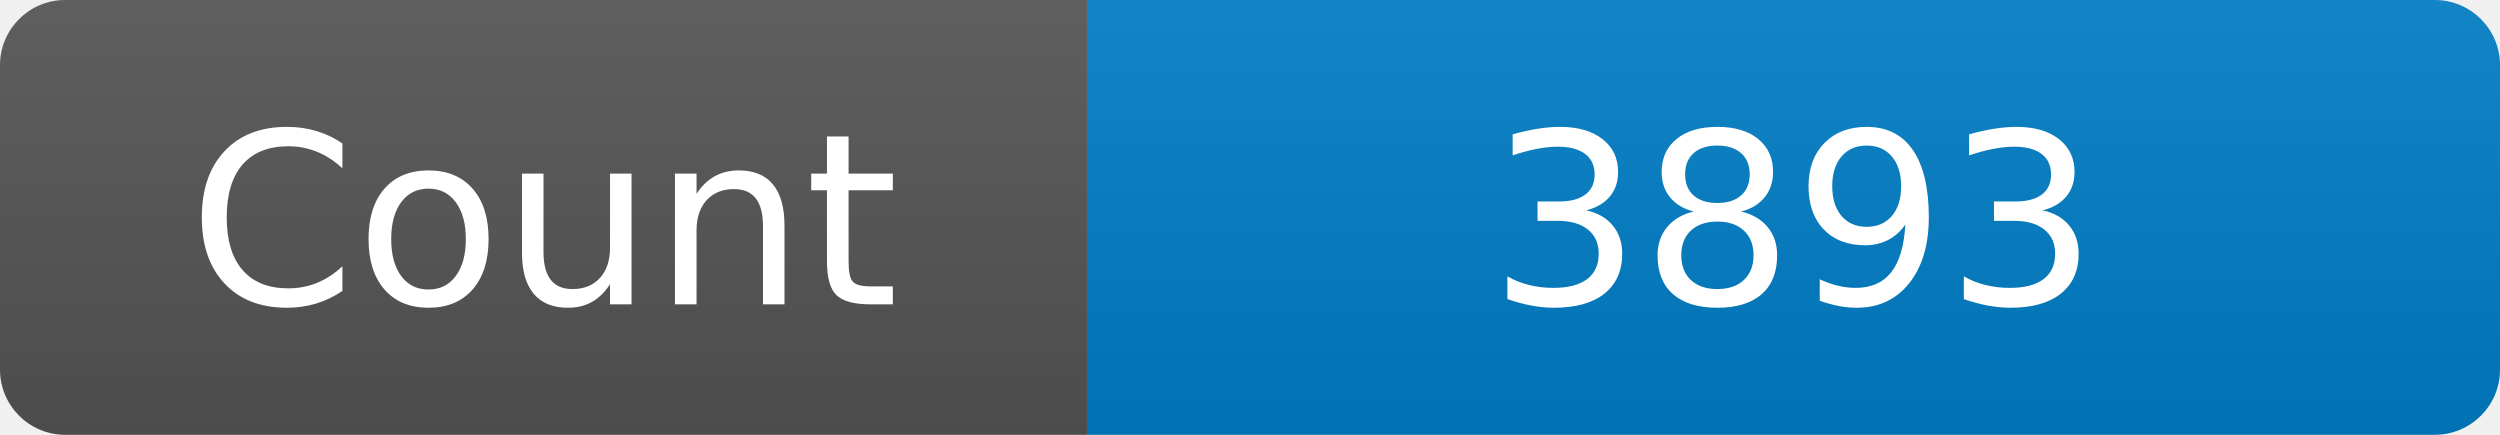
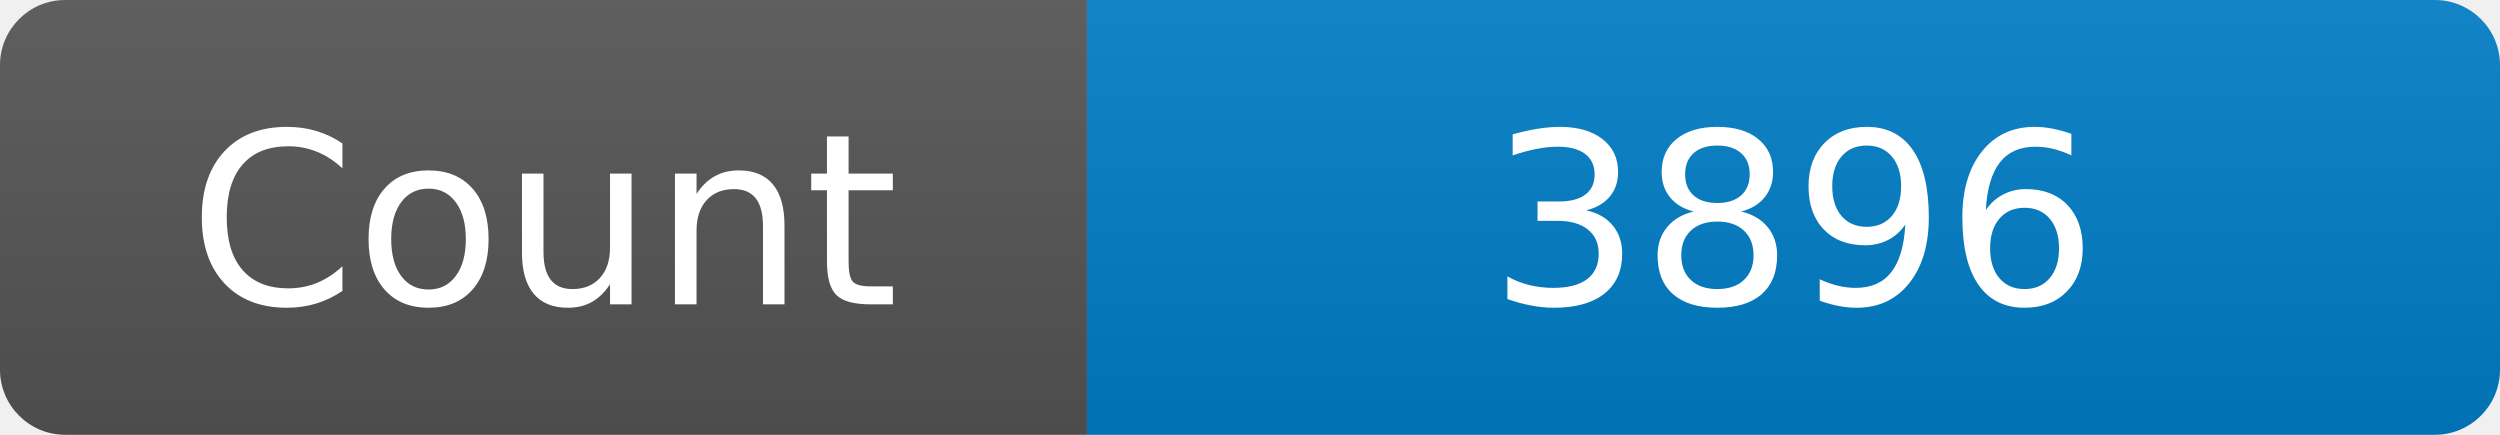
<svg xmlns="http://www.w3.org/2000/svg" width="115" height="20" role="img" aria-label="Maintained?: yes">
  <linearGradient id="s" x2="0" y2="100%">
    <stop offset="0" stop-color="#bbb" stop-opacity=".1" />
    <stop offset="1" stop-opacity=".1" />
  </linearGradient>
  <clipPath id="r">
    <rect width="115" height="20" rx="3" fill="#fff" />
  </clipPath>
  <g clip-path="url(#r)">
    <rect width="50" height="20" fill="#555" />
    <rect x="50" width="160" height="20" fill="#007ec6" />
    <rect width="115" height="20" fill="url(#s)" />
  </g>
  <g fill="#fff" text-anchor="middle" font-family="Verdana,Geneva,DejaVu Sans,sans-serif" font-size="110">
    <text x="250" y="140" transform="scale(.1)" fill="#fff">Count</text>
-     <text x="825" y="140" transform="scale(.1)" fill="#fff">3893</text>
+     <text x="825" y="140" transform="scale(.1)" fill="#fff">3896</text>
  </g>
</svg>
